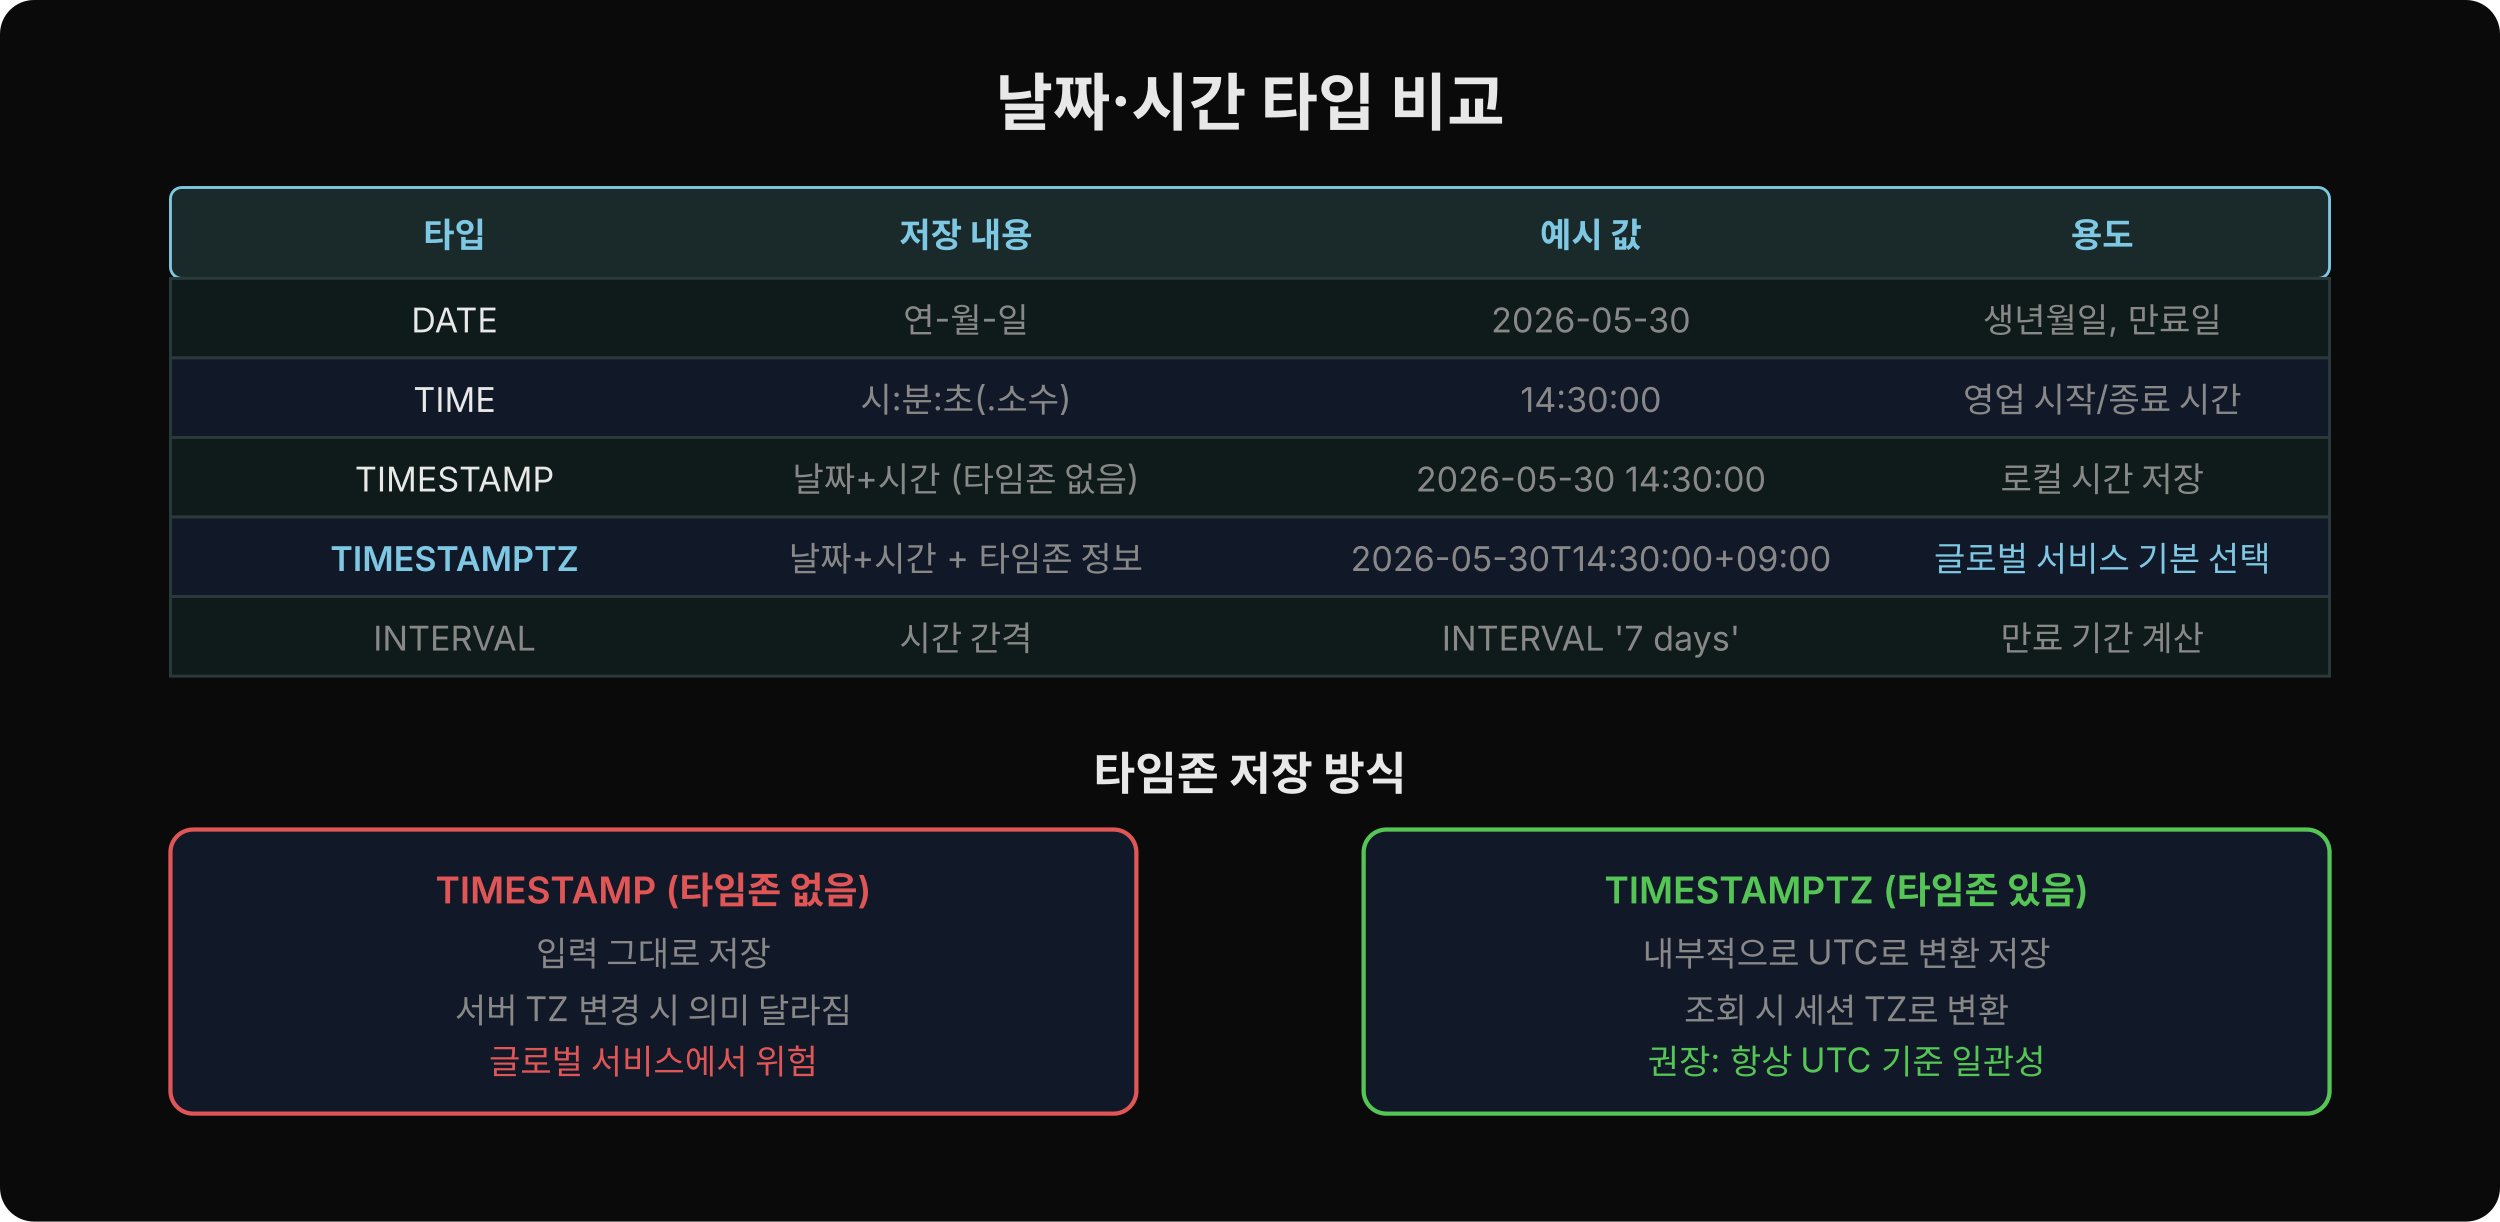
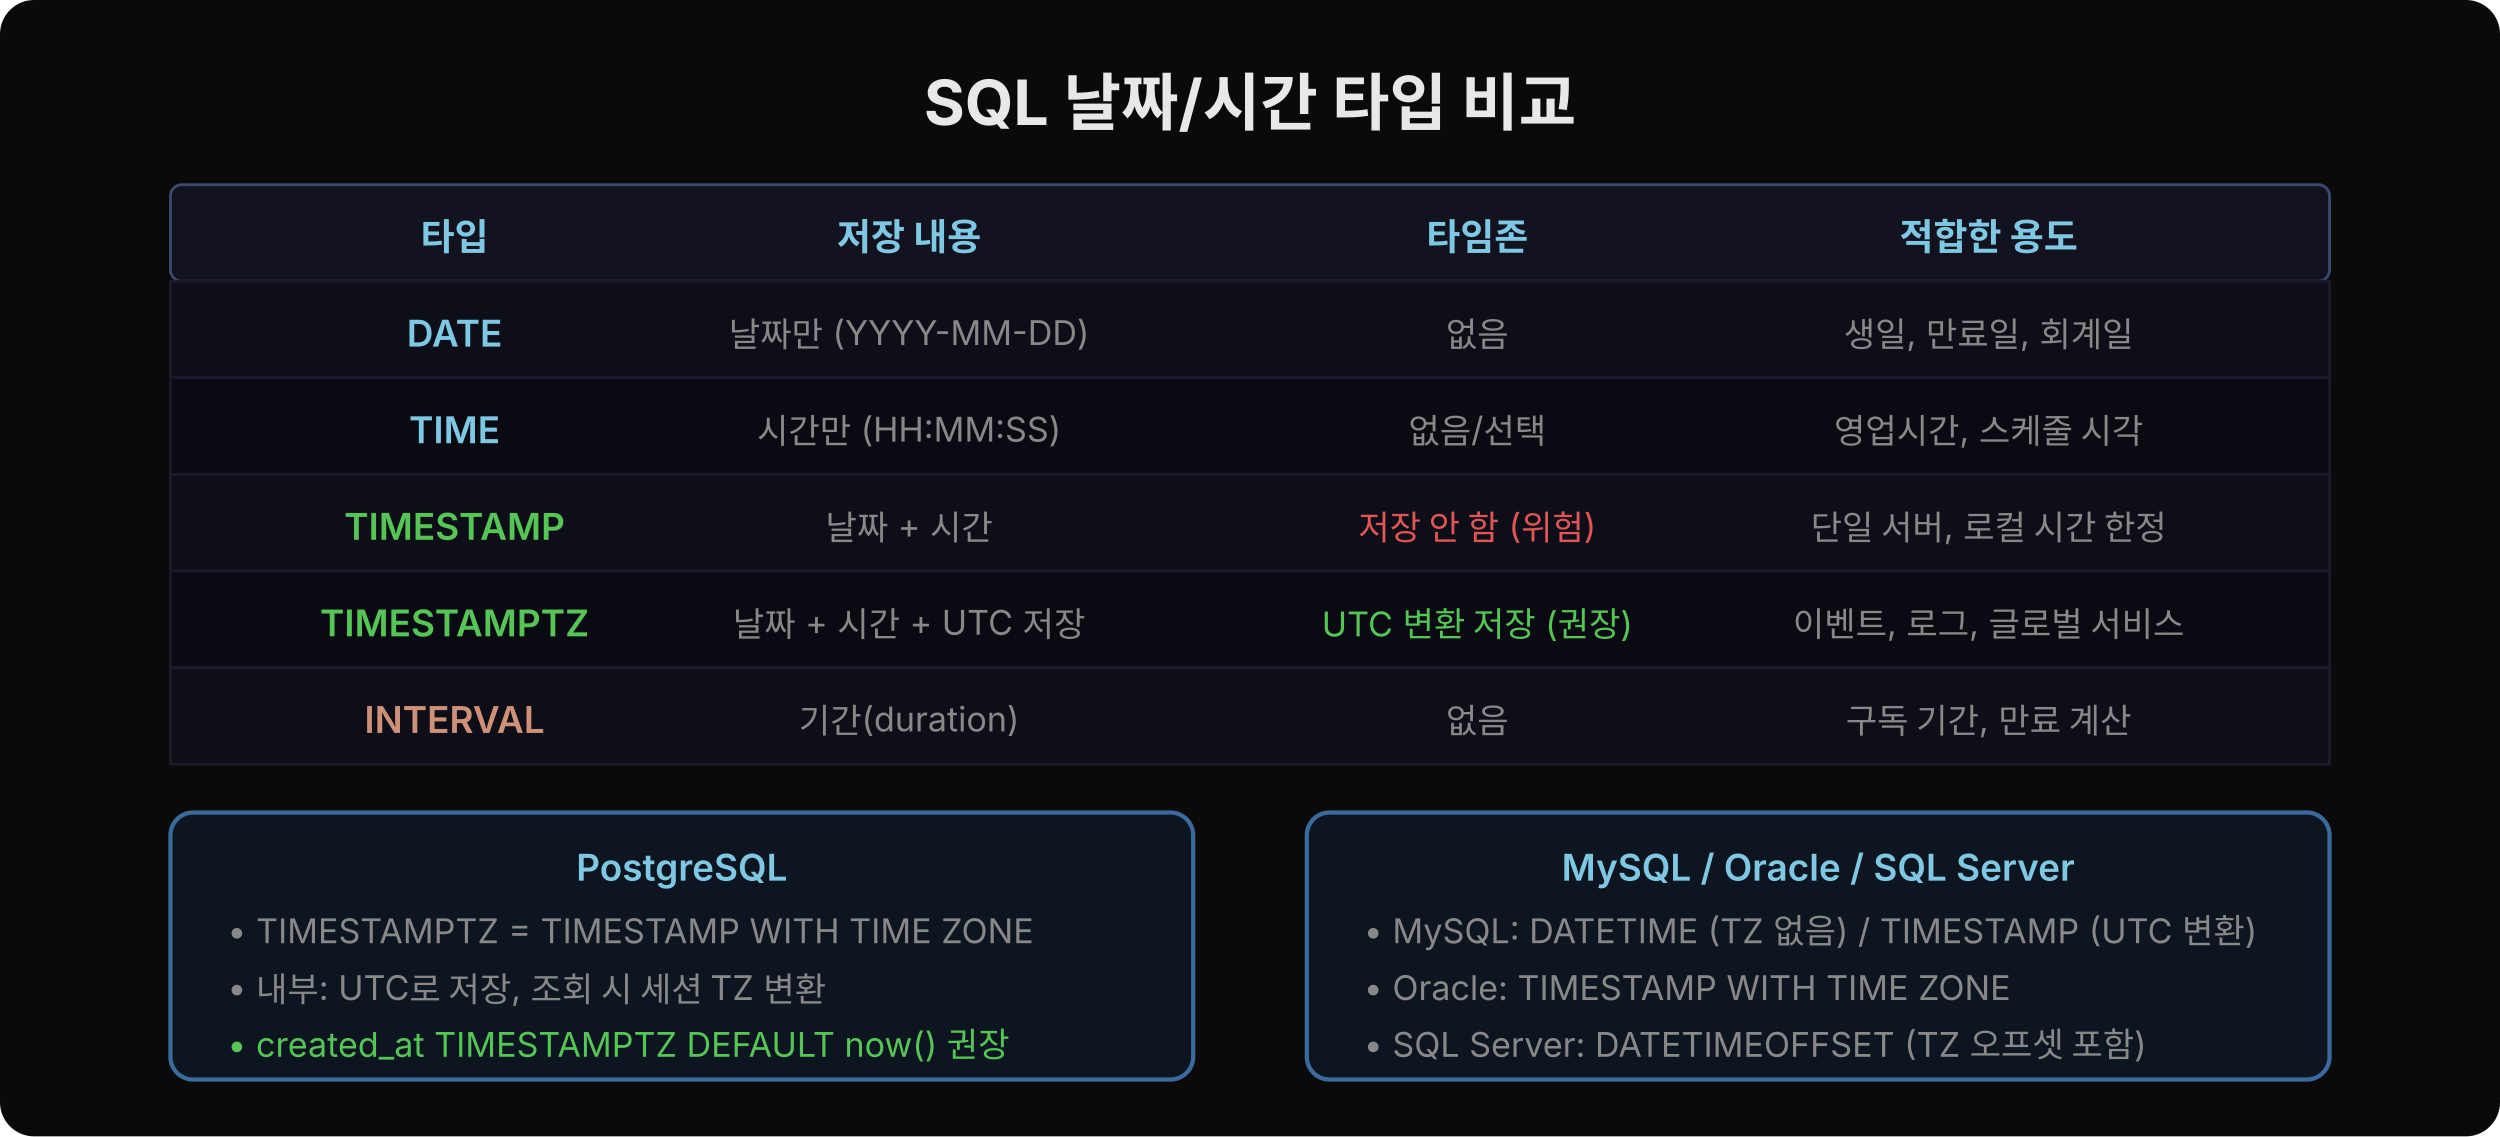
- <svg xmlns="http://www.w3.org/2000/svg" width="880" height="430" viewBox="0 0 880 430">
-   <rect width="880" height="430" fill="#0a0a0a" rx="12" />
-   <text x="440" y="44" font-family="'Wanted Sans Variable','Wanted Sans',-apple-system,sans-serif" font-size="22" font-weight="700" fill="#e8e8e8" text-anchor="middle">날짜·시간 타입 비교</text>
-   <rect x="60" y="66" width="760" height="32" rx="4" fill="#1a2a2a" stroke="#7ec8e3" stroke-width="1" />
-   <text x="160" y="87" font-family="'Wanted Sans Variable','Wanted Sans',-apple-system,sans-serif" font-size="12" fill="#7ec8e3" font-weight="600" text-anchor="middle">타입</text>
-   <text x="340" y="87" font-family="'Wanted Sans Variable','Wanted Sans',-apple-system,sans-serif" font-size="12" fill="#7ec8e3" font-weight="600" text-anchor="middle">저장 내용</text>
-   <text x="560" y="87" font-family="'Wanted Sans Variable','Wanted Sans',-apple-system,sans-serif" font-size="12" fill="#7ec8e3" font-weight="600" text-anchor="middle">예시 값</text>
-   <text x="740" y="87" font-family="'Wanted Sans Variable','Wanted Sans',-apple-system,sans-serif" font-size="12" fill="#7ec8e3" font-weight="600" text-anchor="middle">용도</text>
-   <rect x="60" y="98" width="760" height="28" fill="#0f1a1a" stroke="#2a3a3a" stroke-width="1" />
-   <text x="160" y="117" font-family="'Wanted Sans Variable','Wanted Sans',-apple-system,sans-serif" font-size="12" fill="#e8e8e8" text-anchor="middle">DATE</text>
-   <text x="340" y="117" font-family="'Wanted Sans Variable','Wanted Sans',-apple-system,sans-serif" font-size="12" fill="#888" text-anchor="middle">연-월-일</text>
-   <text x="560" y="117" font-family="'Wanted Sans Variable','Wanted Sans',-apple-system,sans-serif" font-size="12" fill="#888" text-anchor="middle">2026-05-30</text>
-   <text x="740" y="117" font-family="'Wanted Sans Variable','Wanted Sans',-apple-system,sans-serif" font-size="12" fill="#888" text-anchor="middle">생년월일, 만료일</text>
-   <rect x="60" y="126" width="760" height="28" fill="#111827" stroke="#2a3a3a" stroke-width="1" />
-   <text x="160" y="145" font-family="'Wanted Sans Variable','Wanted Sans',-apple-system,sans-serif" font-size="12" fill="#e8e8e8" text-anchor="middle">TIME</text>
-   <text x="340" y="145" font-family="'Wanted Sans Variable','Wanted Sans',-apple-system,sans-serif" font-size="12" fill="#888" text-anchor="middle">시:분:초(.소수)</text>
-   <text x="560" y="145" font-family="'Wanted Sans Variable','Wanted Sans',-apple-system,sans-serif" font-size="12" fill="#888" text-anchor="middle">14:30:00</text>
-   <text x="740" y="145" font-family="'Wanted Sans Variable','Wanted Sans',-apple-system,sans-serif" font-size="12" fill="#888" text-anchor="middle">영업 시작/종료 시간</text>
-   <rect x="60" y="154" width="760" height="28" fill="#0f1a1a" stroke="#2a3a3a" stroke-width="1" />
-   <text x="160" y="173" font-family="'Wanted Sans Variable','Wanted Sans',-apple-system,sans-serif" font-size="12" fill="#e8e8e8" text-anchor="middle">TIMESTAMP</text>
-   <text x="340" y="173" font-family="'Wanted Sans Variable','Wanted Sans',-apple-system,sans-serif" font-size="12" fill="#888" text-anchor="middle">날짜+시간 (타임존 없음)</text>
-   <text x="560" y="173" font-family="'Wanted Sans Variable','Wanted Sans',-apple-system,sans-serif" font-size="12" fill="#888" text-anchor="middle">2026-05-30 14:30:00</text>
-   <text x="740" y="173" font-family="'Wanted Sans Variable','Wanted Sans',-apple-system,sans-serif" font-size="12" fill="#888" text-anchor="middle">로컬 시간 저장</text>
-   <rect x="60" y="182" width="760" height="28" fill="#111827" stroke="#2a3a3a" stroke-width="1" />
-   <text x="160" y="201" font-family="'Wanted Sans Variable','Wanted Sans',-apple-system,sans-serif" font-size="12" fill="#7ec8e3" font-weight="600" text-anchor="middle">TIMESTAMPTZ</text>
-   <text x="340" y="201" font-family="'Wanted Sans Variable','Wanted Sans',-apple-system,sans-serif" font-size="12" fill="#888" text-anchor="middle">날짜+시간 + 타임존 정보</text>
-   <text x="560" y="201" font-family="'Wanted Sans Variable','Wanted Sans',-apple-system,sans-serif" font-size="12" fill="#888" text-anchor="middle">2026-05-30T14:30:00+09:00</text>
-   <text x="740" y="201" font-family="'Wanted Sans Variable','Wanted Sans',-apple-system,sans-serif" font-size="12" fill="#7ec8e3" text-anchor="middle">글로벌 서비스 기본 선택</text>
-   <rect x="60" y="210" width="760" height="28" fill="#0f1a1a" stroke="#2a3a3a" stroke-width="1" />
-   <text x="160" y="229" font-family="'Wanted Sans Variable','Wanted Sans',-apple-system,sans-serif" font-size="12" fill="#888" text-anchor="middle">INTERVAL</text>
-   <text x="340" y="229" font-family="'Wanted Sans Variable','Wanted Sans',-apple-system,sans-serif" font-size="12" fill="#888" text-anchor="middle">시간 간격</text>
-   <text x="560" y="229" font-family="'Wanted Sans Variable','Wanted Sans',-apple-system,sans-serif" font-size="12" fill="#888" text-anchor="middle">INTERVAL '7 days'</text>
-   <text x="740" y="229" font-family="'Wanted Sans Variable','Wanted Sans',-apple-system,sans-serif" font-size="12" fill="#888" text-anchor="middle">만료 기간 계산</text>
-   <text x="440" y="278" font-family="'Wanted Sans Variable','Wanted Sans',-apple-system,sans-serif" font-size="16" font-weight="600" fill="#e8e8e8" text-anchor="middle">타임존 저장 방식</text>
-   <rect x="60" y="292" width="340" height="100" rx="8" fill="#111827" stroke="#e05555" stroke-width="1.5" />
-   <text x="230" y="318" font-family="'Wanted Sans Variable','Wanted Sans',-apple-system,sans-serif" font-size="13" font-weight="600" fill="#e05555" text-anchor="middle">TIMESTAMP (타임존 없음)</text>
-   <text x="230" y="340" font-family="'Wanted Sans Variable','Wanted Sans',-apple-system,sans-serif" font-size="12" fill="#888" text-anchor="middle">입력 그대로 저장</text>
-   <text x="230" y="360" font-family="'Wanted Sans Variable','Wanted Sans',-apple-system,sans-serif" font-size="12" fill="#888" text-anchor="middle">서버 TZ 변경 시 의미 달라짐</text>
-   <text x="230" y="378" font-family="'Wanted Sans Variable','Wanted Sans',-apple-system,sans-serif" font-size="12" fill="#e05555" text-anchor="middle">글로벌 서비스에서 위험</text>
-   <rect x="480" y="292" width="340" height="100" rx="8" fill="#111827" stroke="#55c555" stroke-width="1.5" />
-   <text x="650" y="318" font-family="'Wanted Sans Variable','Wanted Sans',-apple-system,sans-serif" font-size="13" font-weight="600" fill="#55c555" text-anchor="middle">TIMESTAMPTZ (타임존 있음)</text>
-   <text x="650" y="340" font-family="'Wanted Sans Variable','Wanted Sans',-apple-system,sans-serif" font-size="12" fill="#888" text-anchor="middle">내부적으로 UTC로 변환 저장</text>
-   <text x="650" y="360" font-family="'Wanted Sans Variable','Wanted Sans',-apple-system,sans-serif" font-size="12" fill="#888" text-anchor="middle">조회 시 세션 TZ로 변환</text>
-   <text x="650" y="378" font-family="'Wanted Sans Variable','Wanted Sans',-apple-system,sans-serif" font-size="12" fill="#55c555" text-anchor="middle">권장: 항상 UTC 기준 일관성</text>
+ <svg xmlns="http://www.w3.org/2000/svg" width="880" height="400" viewBox="0 0 880 400">
+   <rect width="880" height="400" fill="#0a0a0a" rx="12" />
+   <text x="440" y="44" font-family="'Wanted Sans Variable','Wanted Sans',-apple-system,sans-serif" font-size="22" font-weight="700" fill="#e8e8e8" text-anchor="middle">SQL 날짜/시간 타입 비교</text>
+   <rect x="60" y="65" width="760" height="34" rx="4" fill="#131320" stroke="#3a4a6e" stroke-width="1" />
+   <text x="160" y="88" font-family="'Wanted Sans Variable','Wanted Sans',-apple-system,sans-serif" font-size="13" font-weight="600" fill="#7ec8e3" text-anchor="middle">타입</text>
+   <text x="320" y="88" font-family="'Wanted Sans Variable','Wanted Sans',-apple-system,sans-serif" font-size="13" font-weight="600" fill="#7ec8e3" text-anchor="middle">저장 내용</text>
+   <text x="520" y="88" font-family="'Wanted Sans Variable','Wanted Sans',-apple-system,sans-serif" font-size="13" font-weight="600" fill="#7ec8e3" text-anchor="middle">타임존</text>
+   <text x="700" y="88" font-family="'Wanted Sans Variable','Wanted Sans',-apple-system,sans-serif" font-size="13" font-weight="600" fill="#7ec8e3" text-anchor="middle">적합한 용도</text>
+   <rect x="60" y="99" width="760" height="34" rx="0" fill="#0e0e18" stroke="#1a1a2a" stroke-width="1" />
+   <text x="160" y="122" font-family="'Wanted Sans Variable','Wanted Sans',-apple-system,sans-serif" font-size="13" fill="#7ec8e3" font-weight="600" text-anchor="middle">DATE</text>
+   <text x="320" y="122" font-family="'Wanted Sans Variable','Wanted Sans',-apple-system,sans-serif" font-size="12" fill="#888" text-anchor="middle">날짜만 (YYYY-MM-DD)</text>
+   <text x="520" y="122" font-family="'Wanted Sans Variable','Wanted Sans',-apple-system,sans-serif" font-size="12" fill="#888" text-anchor="middle">없음</text>
+   <text x="700" y="122" font-family="'Wanted Sans Variable','Wanted Sans',-apple-system,sans-serif" font-size="12" fill="#888" text-anchor="middle">생일, 만료일, 회계일</text>
+   <rect x="60" y="133" width="760" height="34" rx="0" fill="#0a0a12" stroke="#1a1a2a" stroke-width="1" />
+   <text x="160" y="156" font-family="'Wanted Sans Variable','Wanted Sans',-apple-system,sans-serif" font-size="13" fill="#7ec8e3" font-weight="600" text-anchor="middle">TIME</text>
+   <text x="320" y="156" font-family="'Wanted Sans Variable','Wanted Sans',-apple-system,sans-serif" font-size="12" fill="#888" text-anchor="middle">시간만 (HH:MM:SS)</text>
+   <text x="520" y="156" font-family="'Wanted Sans Variable','Wanted Sans',-apple-system,sans-serif" font-size="12" fill="#888" text-anchor="middle">없음/선택</text>
+   <text x="700" y="156" font-family="'Wanted Sans Variable','Wanted Sans',-apple-system,sans-serif" font-size="12" fill="#888" text-anchor="middle">영업시간, 스케줄 시각</text>
+   <rect x="60" y="167" width="760" height="34" rx="0" fill="#0e0e18" stroke="#1a1a2a" stroke-width="1" />
+   <text x="160" y="190" font-family="'Wanted Sans Variable','Wanted Sans',-apple-system,sans-serif" font-size="13" fill="#55c555" font-weight="600" text-anchor="middle">TIMESTAMP</text>
+   <text x="320" y="190" font-family="'Wanted Sans Variable','Wanted Sans',-apple-system,sans-serif" font-size="12" fill="#888" text-anchor="middle">날짜 + 시간</text>
+   <text x="520" y="190" font-family="'Wanted Sans Variable','Wanted Sans',-apple-system,sans-serif" font-size="12" fill="#e05555" text-anchor="middle">저장 안 함 (위험)</text>
+   <text x="700" y="190" font-family="'Wanted Sans Variable','Wanted Sans',-apple-system,sans-serif" font-size="12" fill="#888" text-anchor="middle">단일 서버, 로컬 시간 한정</text>
+   <rect x="60" y="201" width="760" height="34" rx="0" fill="#0a0a12" stroke="#1a1a2a" stroke-width="1" />
+   <text x="160" y="224" font-family="'Wanted Sans Variable','Wanted Sans',-apple-system,sans-serif" font-size="13" fill="#55c555" font-weight="600" text-anchor="middle">TIMESTAMPTZ</text>
+   <text x="320" y="224" font-family="'Wanted Sans Variable','Wanted Sans',-apple-system,sans-serif" font-size="12" fill="#888" text-anchor="middle">날짜 + 시간 + UTC 저장</text>
+   <text x="520" y="224" font-family="'Wanted Sans Variable','Wanted Sans',-apple-system,sans-serif" font-size="12" fill="#55c555" text-anchor="middle">UTC 변환 저장 (권장)</text>
+   <text x="700" y="224" font-family="'Wanted Sans Variable','Wanted Sans',-apple-system,sans-serif" font-size="12" fill="#888" text-anchor="middle">이벤트, 로그, 글로벌 서비스</text>
+   <rect x="60" y="235" width="760" height="34" rx="0" fill="#0e0e18" stroke="#1a1a2a" stroke-width="1" />
+   <text x="160" y="258" font-family="'Wanted Sans Variable','Wanted Sans',-apple-system,sans-serif" font-size="13" fill="#ce9178" font-weight="600" text-anchor="middle">INTERVAL</text>
+   <text x="320" y="258" font-family="'Wanted Sans Variable','Wanted Sans',-apple-system,sans-serif" font-size="12" fill="#888" text-anchor="middle">기간(duration)</text>
+   <text x="520" y="258" font-family="'Wanted Sans Variable','Wanted Sans',-apple-system,sans-serif" font-size="12" fill="#888" text-anchor="middle">없음</text>
+   <text x="700" y="258" font-family="'Wanted Sans Variable','Wanted Sans',-apple-system,sans-serif" font-size="12" fill="#888" text-anchor="middle">구독 기간, 만료 계산</text>
+   <rect x="60" y="286" width="360" height="94" rx="8" fill="#0d1520" stroke="#3a6a9e" stroke-width="1.5" />
+   <text x="240" y="310" font-family="'Wanted Sans Variable','Wanted Sans',-apple-system,sans-serif" font-size="13" font-weight="600" fill="#7ec8e3" text-anchor="middle">PostgreSQL</text>
+   <text x="80" y="332" font-family="'Wanted Sans Variable','Wanted Sans',-apple-system,sans-serif" font-size="12" fill="#888">• TIMESTAMPTZ = TIMESTAMP WITH TIME ZONE</text>
+   <text x="80" y="352" font-family="'Wanted Sans Variable','Wanted Sans',-apple-system,sans-serif" font-size="12" fill="#888">• 내부: UTC로 저장, 조회 시 세션 TZ 변환</text>
+   <text x="80" y="372" font-family="'Wanted Sans Variable','Wanted Sans',-apple-system,sans-serif" font-size="12" fill="#55c555">• created_at TIMESTAMPTZ DEFAULT now() 권장</text>
+   <rect x="460" y="286" width="360" height="94" rx="8" fill="#0d1520" stroke="#3a6a9e" stroke-width="1.5" />
+   <text x="640" y="310" font-family="'Wanted Sans Variable','Wanted Sans',-apple-system,sans-serif" font-size="13" font-weight="600" fill="#7ec8e3" text-anchor="middle">MySQL / Oracle / SQL Server</text>
+   <text x="480" y="332" font-family="'Wanted Sans Variable','Wanted Sans',-apple-system,sans-serif" font-size="12" fill="#888">• MySQL: DATETIME (TZ 없음) / TIMESTAMP (UTC 변환)</text>
+   <text x="480" y="352" font-family="'Wanted Sans Variable','Wanted Sans',-apple-system,sans-serif" font-size="12" fill="#888">• Oracle: TIMESTAMP WITH TIME ZONE</text>
+   <text x="480" y="372" font-family="'Wanted Sans Variable','Wanted Sans',-apple-system,sans-serif" font-size="12" fill="#888">• SQL Server: DATETIMEOFFSET (TZ 오프셋 포함)</text>
</svg>
